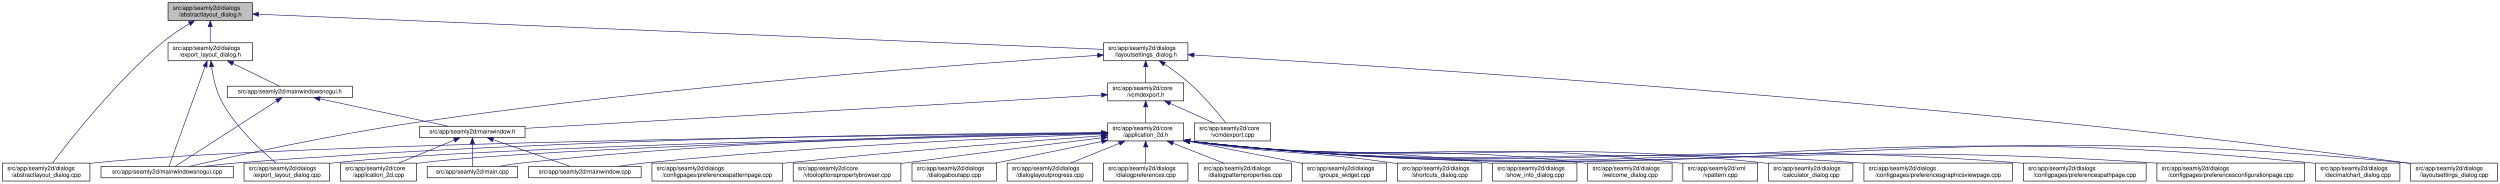
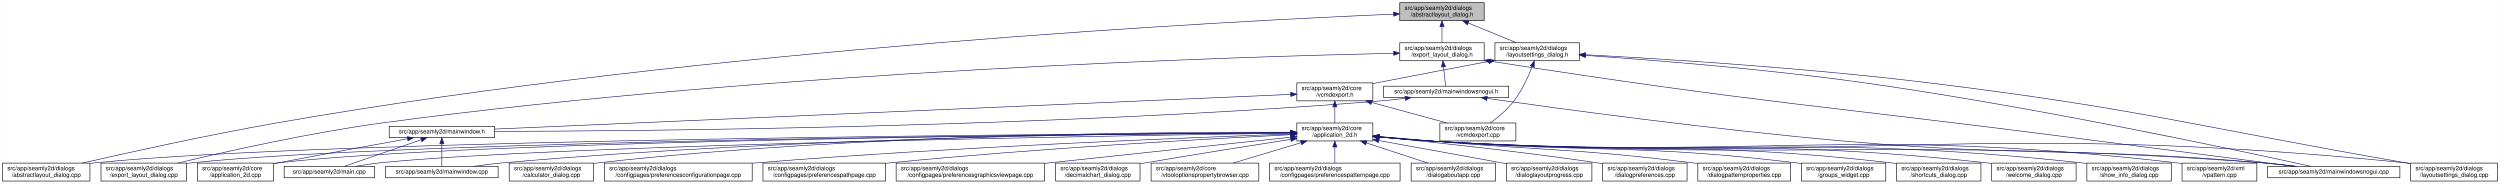
<svg xmlns="http://www.w3.org/2000/svg" xmlns:xlink="http://www.w3.org/1999/xlink" width="4177pt" height="307pt" viewBox="0.00 0.00 4176.50 307.00">
  <g id="graph0" class="graph" transform="scale(1 1) rotate(0) translate(4 303)">
    <polygon fill="white" stroke="transparent" points="-4,4 -4,-303 4172.5,-303 4172.5,4 -4,4" />
    <g id="node1" class="node">
      <g id="a_node1">
        <a xlink:title=" ">
-           <polygon fill="#bfbfbf" stroke="black" points="276.5,-268.5 276.5,-298.5 417.5,-298.5 417.5,-268.5 276.5,-268.5" />
-           <text text-anchor="start" x="284.5" y="-286.5" font-family="Helvetica,sans-Serif" font-size="10.00">src/app/seamly2d/dialogs</text>
-           <text text-anchor="middle" x="347" y="-275.5" font-family="Helvetica,sans-Serif" font-size="10.00">/abstractlayout_dialog.h</text>
+           <polygon fill="#bfbfbf" stroke="black" points="2334.5,-268.5 2334.5,-298.5 2475.5,-298.5 2475.5,-268.5 2334.5,-268.5" />
+           <text text-anchor="start" x="2342.5" y="-286.5" font-family="Helvetica,sans-Serif" font-size="10.00">src/app/seamly2d/dialogs</text>
+           <text text-anchor="middle" x="2405" y="-275.5" font-family="Helvetica,sans-Serif" font-size="10.00">/abstractlayout_dialog.h</text>
        </a>
      </g>
    </g>
    <g id="node2" class="node">
      <g id="a_node2">
        <a xlink:href="../../dd/db4/abstractlayout__dialog_8cpp.html" target="_top" xlink:title=" ">
          <polygon fill="white" stroke="black" points="0,-0.5 0,-30.5 146,-30.5 146,-0.5 0,-0.5" />
          <text text-anchor="start" x="8" y="-18.5" font-family="Helvetica,sans-Serif" font-size="10.00">src/app/seamly2d/dialogs</text>
          <text text-anchor="middle" x="73" y="-7.5" font-family="Helvetica,sans-Serif" font-size="10.00">/abstractlayout_dialog.cpp</text>
        </a>
      </g>
    </g>
    <g id="edge1" class="edge">
-       <path fill="none" stroke="midnightblue" d="M312.15,-263.36C297.57,-254.64 280.83,-243.66 267,-232 187.91,-165.32 110.79,-66.83 83.44,-30.56" />
-       <polygon fill="midnightblue" stroke="midnightblue" points="310.51,-266.45 320.91,-268.48 314.05,-260.41 310.51,-266.45" />
+       <path fill="none" stroke="midnightblue" d="M2324.25,-279.37C2056.8,-268.04 1176.28,-223.05 460,-98 343.66,-77.69 208.96,-47.88 133.08,-30.51" />
+       <polygon fill="midnightblue" stroke="midnightblue" points="2324.12,-282.87 2334.26,-279.79 2324.41,-275.87 2324.12,-282.87" />
    </g>
    <g id="node3" class="node">
      <g id="a_node3">
        <a xlink:href="../../d1/d8e/export__layout__dialog_8h.html" target="_top" xlink:title=" ">
-           <polygon fill="white" stroke="black" points="276.5,-201.5 276.5,-231.5 417.5,-231.5 417.5,-201.5 276.5,-201.5" />
-           <text text-anchor="start" x="284.5" y="-219.5" font-family="Helvetica,sans-Serif" font-size="10.00">src/app/seamly2d/dialogs</text>
-           <text text-anchor="middle" x="347" y="-208.5" font-family="Helvetica,sans-Serif" font-size="10.00">/export_layout_dialog.h</text>
+           <polygon fill="white" stroke="black" points="2334.5,-201.5 2334.5,-231.5 2475.5,-231.5 2475.5,-201.5 2334.5,-201.5" />
+           <text text-anchor="start" x="2342.5" y="-219.5" font-family="Helvetica,sans-Serif" font-size="10.00">src/app/seamly2d/dialogs</text>
+           <text text-anchor="middle" x="2405" y="-208.5" font-family="Helvetica,sans-Serif" font-size="10.00">/export_layout_dialog.h</text>
        </a>
      </g>
    </g>
    <g id="edge2" class="edge">
-       <path fill="none" stroke="midnightblue" d="M347,-258.11C347,-249.15 347,-239.32 347,-231.58" />
-       <polygon fill="midnightblue" stroke="midnightblue" points="343.5,-258.4 347,-268.4 350.5,-258.4 343.5,-258.4" />
+       <path fill="none" stroke="midnightblue" d="M2405,-258.11C2405,-249.15 2405,-239.32 2405,-231.58" />
+       <polygon fill="midnightblue" stroke="midnightblue" points="2401.5,-258.4 2405,-268.4 2408.5,-258.4 2401.5,-258.4" />
    </g>
    <g id="node11" class="node">
      <g id="a_node11">
        <a xlink:href="../../d3/dd8/layoutsettings__dialog_8h.html" target="_top" xlink:title=" ">
-           <polygon fill="white" stroke="black" points="1839.5,-201.5 1839.5,-231.5 1980.5,-231.5 1980.5,-201.5 1839.5,-201.5" />
-           <text text-anchor="start" x="1847.5" y="-219.5" font-family="Helvetica,sans-Serif" font-size="10.00">src/app/seamly2d/dialogs</text>
-           <text text-anchor="middle" x="1910" y="-208.5" font-family="Helvetica,sans-Serif" font-size="10.00">/layoutsettings_dialog.h</text>
+           <polygon fill="white" stroke="black" points="2493.5,-201.5 2493.5,-231.5 2634.5,-231.5 2634.5,-201.5 2493.5,-201.5" />
+           <text text-anchor="start" x="2501.5" y="-219.5" font-family="Helvetica,sans-Serif" font-size="10.00">src/app/seamly2d/dialogs</text>
+           <text text-anchor="middle" x="2564" y="-208.5" font-family="Helvetica,sans-Serif" font-size="10.00">/layoutsettings_dialog.h</text>
        </a>
      </g>
    </g>
    <g id="edge11" class="edge">
-       <path fill="none" stroke="midnightblue" d="M427.92,-279.13C700.47,-267.8 1582.32,-231.13 1839.18,-220.45" />
-       <polygon fill="midnightblue" stroke="midnightblue" points="427.55,-275.65 417.71,-279.56 427.84,-282.64 427.55,-275.65" />
+       <path fill="none" stroke="midnightblue" d="M2448.92,-264.54C2474.37,-254.14 2505.93,-241.24 2529.57,-231.58" />
+       <polygon fill="midnightblue" stroke="midnightblue" points="2447.43,-261.37 2439.5,-268.4 2450.08,-267.85 2447.43,-261.37" />
    </g>
    <g id="node4" class="node">
      <g id="a_node4">
        <a xlink:href="../../dd/d54/export__layout__dialog_8cpp.html" target="_top" xlink:title=" ">
-           <polygon fill="white" stroke="black" points="403.5,-0.5 403.5,-30.5 546.5,-30.5 546.5,-0.5 403.5,-0.5" />
-           <text text-anchor="start" x="411.5" y="-18.5" font-family="Helvetica,sans-Serif" font-size="10.00">src/app/seamly2d/dialogs</text>
-           <text text-anchor="middle" x="475" y="-7.5" font-family="Helvetica,sans-Serif" font-size="10.00">/export_layout_dialog.cpp</text>
+           <polygon fill="white" stroke="black" points="164.5,-0.5 164.5,-30.5 307.5,-30.5 307.5,-0.5 164.5,-0.5" />
+           <text text-anchor="start" x="172.5" y="-18.5" font-family="Helvetica,sans-Serif" font-size="10.00">src/app/seamly2d/dialogs</text>
+           <text text-anchor="middle" x="236" y="-7.5" font-family="Helvetica,sans-Serif" font-size="10.00">/export_layout_dialog.cpp</text>
        </a>
      </g>
    </g>
    <g id="edge3" class="edge">
-       <path fill="none" stroke="midnightblue" d="M349.32,-191.33C351.7,-174.47 356.49,-151.89 366,-134 389.11,-90.51 432.37,-50.99 456.87,-30.74" />
-       <polygon fill="midnightblue" stroke="midnightblue" points="345.82,-191.12 348.07,-201.47 352.76,-191.97 345.82,-191.12" />
+       <path fill="none" stroke="midnightblue" d="M2324.2,-213.98C2073.03,-208.45 1283.92,-184.84 637,-98 513.08,-81.37 370.01,-49.08 292.7,-30.53" />
+       <polygon fill="midnightblue" stroke="midnightblue" points="2324.26,-217.49 2334.34,-214.2 2324.42,-210.49 2324.26,-217.49" />
    </g>
    <g id="node5" class="node">
      <g id="a_node5">
+         <a xlink:href="../../d1/d82/mainwindowsnogui_8h.html" target="_top" xlink:title=" ">
+           <polygon fill="white" stroke="black" points="2307.5,-140 2307.5,-159 2516.5,-159 2516.5,-140 2307.5,-140" />
+           <text text-anchor="middle" x="2412" y="-147" font-family="Helvetica,sans-Serif" font-size="10.00">src/app/seamly2d/mainwindowsnogui.h</text>
+         </a>
+       </g>
+     </g>
+     <g id="edge4" class="edge">
+       <path fill="none" stroke="midnightblue" d="M2407.61,-191.25C2408.82,-180.02 2410.18,-167.38 2411.06,-159.19" />
+       <polygon fill="midnightblue" stroke="midnightblue" points="2404.11,-191.08 2406.52,-201.4 2411.07,-191.83 2404.11,-191.08" />
+     </g>
+     <g id="node10" class="node">
+       <g id="a_node10">
        <a xlink:href="../../d8/de8/mainwindowsnogui_8cpp.html" target="_top" xlink:title=" ">
-           <polygon fill="white" stroke="black" points="164.5,-6 164.5,-25 385.5,-25 385.5,-6 164.5,-6" />
-           <text text-anchor="middle" x="275" y="-13" font-family="Helvetica,sans-Serif" font-size="10.00">src/app/seamly2d/mainwindowsnogui.cpp</text>
-         </a>
-       </g>
-     </g>
-     <g id="edge4" class="edge">
-       <path fill="none" stroke="midnightblue" d="M338.33,-191.53C322.29,-147.21 288.7,-54.38 278.21,-25.36" />
-       <polygon fill="midnightblue" stroke="midnightblue" points="335.13,-192.98 341.82,-201.19 341.71,-190.59 335.13,-192.98" />
+           <polygon fill="white" stroke="black" points="3784.5,-6 3784.5,-25 4005.5,-25 4005.5,-6 3784.5,-6" />
+           <text text-anchor="middle" x="3895" y="-13" font-family="Helvetica,sans-Serif" font-size="10.00">src/app/seamly2d/mainwindowsnogui.cpp</text>
+         </a>
+       </g>
+     </g>
+     <g id="edge10" class="edge">
+       <path fill="none" stroke="midnightblue" d="M2485.67,-200.78C2937.81,-129.83 3054.49,-125.73 3505,-67 3618.74,-52.17 3751.15,-35.06 3828.75,-25.04" />
+       <polygon fill="midnightblue" stroke="midnightblue" points="2484.94,-197.35 2475.6,-202.36 2486.03,-204.26 2484.94,-197.35" />
    </g>
    <g id="node6" class="node">
      <g id="a_node6">
-         <a xlink:href="../../d1/d82/mainwindowsnogui_8h.html" target="_top" xlink:title=" ">
-           <polygon fill="white" stroke="black" points="375.5,-140 375.5,-159 584.5,-159 584.5,-140 375.5,-140" />
-           <text text-anchor="middle" x="480" y="-147" font-family="Helvetica,sans-Serif" font-size="10.00">src/app/seamly2d/mainwindowsnogui.h</text>
+         <a xlink:href="../../d9/d53/mainwindow_8h.html" target="_top" xlink:title=" ">
+           <polygon fill="white" stroke="black" points="646,-73 646,-92 822,-92 822,-73 646,-73" />
+           <text text-anchor="middle" x="734" y="-80" font-family="Helvetica,sans-Serif" font-size="10.00">src/app/seamly2d/mainwindow.h</text>
        </a>
      </g>
    </g>
    <g id="edge5" class="edge">
-       <path fill="none" stroke="midnightblue" d="M384.92,-196.97C410.47,-184.48 442.97,-168.6 462.59,-159.01" />
-       <polygon fill="midnightblue" stroke="midnightblue" points="383.31,-193.86 375.86,-201.4 386.38,-200.15 383.31,-193.86" />
-     </g>
-     <g id="edge10" class="edge">
-       <path fill="none" stroke="midnightblue" d="M458.02,-134.35C415.4,-106.9 322.68,-47.2 288.23,-25.02" />
-       <polygon fill="midnightblue" stroke="midnightblue" points="456.25,-137.37 466.55,-139.84 460.04,-131.48 456.25,-137.37" />
+       <path fill="none" stroke="midnightblue" d="M2343.35,-138.71C2328.43,-136.87 2312.7,-135.17 2298,-134 1737.42,-89.4 1060.82,-83.91 822.35,-83.44" />
+       <polygon fill="midnightblue" stroke="midnightblue" points="2343.17,-142.21 2353.53,-139.99 2344.05,-135.27 2343.17,-142.21" />
+     </g>
+     <g id="edge9" class="edge">
+       <path fill="none" stroke="midnightblue" d="M2480.59,-138.53C2601.44,-121.32 2860.31,-86.07 3080,-67 3388.14,-40.25 3466.84,-57.57 3775,-31 3793.29,-29.42 3813.1,-27.23 3831.25,-25.03" />
+       <polygon fill="midnightblue" stroke="midnightblue" points="2479.79,-135.11 2470.38,-139.99 2480.78,-142.04 2479.79,-135.11" />
    </g>
    <g id="node7" class="node">
      <g id="a_node7">
-         <a xlink:href="../../d9/d53/mainwindow_8h.html" target="_top" xlink:title=" ">
-           <polygon fill="white" stroke="black" points="697,-73 697,-92 873,-92 873,-73 697,-73" />
-           <text text-anchor="middle" x="785" y="-80" font-family="Helvetica,sans-Serif" font-size="10.00">src/app/seamly2d/mainwindow.h</text>
+         <a xlink:href="../../df/d3e/application__2d_8cpp.html" target="_top" xlink:title=" ">
+           <polygon fill="white" stroke="black" points="325.5,-0.5 325.5,-30.5 452.5,-30.5 452.5,-0.5 325.5,-0.5" />
+           <text text-anchor="start" x="333.5" y="-18.5" font-family="Helvetica,sans-Serif" font-size="10.00">src/app/seamly2d/core</text>
+           <text text-anchor="middle" x="389" y="-7.5" font-family="Helvetica,sans-Serif" font-size="10.00">/application_2d.cpp</text>
        </a>
      </g>
    </g>
    <g id="edge6" class="edge">
-       <path fill="none" stroke="midnightblue" d="M530.19,-137.8C590.21,-125.01 689.48,-103.86 744.72,-92.08" />
-       <polygon fill="midnightblue" stroke="midnightblue" points="529.24,-134.43 520.19,-139.94 530.7,-141.27 529.24,-134.43" />
+       <path fill="none" stroke="midnightblue" d="M676.66,-71.16C621.38,-61.14 535.4,-45.37 461,-31 458.25,-30.47 455.43,-29.92 452.59,-29.36" />
+       <polygon fill="midnightblue" stroke="midnightblue" points="676.15,-74.63 686.61,-72.97 677.4,-67.74 676.15,-74.63" />
    </g>
    <g id="node8" class="node">
      <g id="a_node8">
-         <a xlink:href="../../df/d3e/application__2d_8cpp.html" target="_top" xlink:title=" ">
-           <polygon fill="white" stroke="black" points="564.5,-0.5 564.5,-30.5 691.5,-30.5 691.5,-0.5 564.5,-0.5" />
-           <text text-anchor="start" x="572.5" y="-18.5" font-family="Helvetica,sans-Serif" font-size="10.00">src/app/seamly2d/core</text>
-           <text text-anchor="middle" x="628" y="-7.5" font-family="Helvetica,sans-Serif" font-size="10.00">/application_2d.cpp</text>
+         <a xlink:href="../../dc/d14/app_2seamly2d_2main_8cpp.html" target="_top" xlink:title=" ">
+           <polygon fill="white" stroke="black" points="470.5,-6 470.5,-25 621.5,-25 621.5,-6 470.5,-6" />
+           <text text-anchor="middle" x="546" y="-13" font-family="Helvetica,sans-Serif" font-size="10.00">src/app/seamly2d/main.cpp</text>
        </a>
      </g>
    </g>
    <g id="edge7" class="edge">
-       <path fill="none" stroke="midnightblue" d="M754.6,-68.91C728.01,-57.91 689.45,-41.94 661.88,-30.53" />
-       <polygon fill="midnightblue" stroke="midnightblue" points="753.57,-72.28 764.15,-72.87 756.25,-65.81 753.57,-72.28" />
+       <path fill="none" stroke="midnightblue" d="M699.11,-69.44C661.81,-56.54 603.63,-36.42 570.77,-25.06" />
+       <polygon fill="midnightblue" stroke="midnightblue" points="698.44,-72.91 709.04,-72.87 700.73,-66.29 698.44,-72.91" />
    </g>
    <g id="node9" class="node">
      <g id="a_node9">
-         <a xlink:href="../../dc/d14/app_2seamly2d_2main_8cpp.html" target="_top" xlink:title=" ">
-           <polygon fill="white" stroke="black" points="709.5,-6 709.5,-25 860.5,-25 860.5,-6 709.5,-6" />
-           <text text-anchor="middle" x="785" y="-13" font-family="Helvetica,sans-Serif" font-size="10.00">src/app/seamly2d/main.cpp</text>
+         <a xlink:href="../../d8/dd9/mainwindow_8cpp.html" target="_top" xlink:title=" ">
+           <polygon fill="white" stroke="black" points="640,-6 640,-25 828,-25 828,-6 640,-6" />
+           <text text-anchor="middle" x="734" y="-13" font-family="Helvetica,sans-Serif" font-size="10.00">src/app/seamly2d/mainwindow.cpp</text>
        </a>
      </g>
    </g>
    <g id="edge8" class="edge">
-       <path fill="none" stroke="midnightblue" d="M785,-62.54C785,-50.17 785,-34.62 785,-25.13" />
-       <polygon fill="midnightblue" stroke="midnightblue" points="781.5,-62.73 785,-72.73 788.5,-62.73 781.5,-62.73" />
-     </g>
-     <g id="node10" class="node">
-       <g id="a_node10">
-         <a xlink:href="../../d8/dd9/mainwindow_8cpp.html" target="_top" xlink:title=" ">
-           <polygon fill="white" stroke="black" points="879,-6 879,-25 1067,-25 1067,-6 879,-6" />
-           <text text-anchor="middle" x="973" y="-13" font-family="Helvetica,sans-Serif" font-size="10.00">src/app/seamly2d/mainwindow.cpp</text>
-         </a>
-       </g>
-     </g>
-     <g id="edge9" class="edge">
-       <path fill="none" stroke="midnightblue" d="M819.89,-69.44C857.19,-56.54 915.37,-36.42 948.23,-25.06" />
-       <polygon fill="midnightblue" stroke="midnightblue" points="818.27,-66.29 809.96,-72.87 820.56,-72.91 818.27,-66.29" />
+       <path fill="none" stroke="midnightblue" d="M734,-62.54C734,-50.17 734,-34.62 734,-25.13" />
+       <polygon fill="midnightblue" stroke="midnightblue" points="730.5,-62.73 734,-72.73 737.5,-62.73 730.5,-62.73" />
    </g>
    <g id="edge41" class="edge">
-       <path fill="none" stroke="midnightblue" d="M1829.23,-210.51C1632.99,-197.78 1115.82,-160.62 688,-98 548.07,-77.52 383.72,-41.44 311.81,-25.04" />
-       <polygon fill="midnightblue" stroke="midnightblue" points="1829.24,-214.02 1839.45,-211.17 1829.7,-207.03 1829.24,-214.02" />
+       <path fill="none" stroke="midnightblue" d="M2644.69,-210.39C2751.15,-203.1 2944.21,-188 3108,-165 3397.84,-124.29 3743.14,-50.13 3856.72,-25.05" />
+       <polygon fill="midnightblue" stroke="midnightblue" points="2644.41,-206.9 2634.67,-211.07 2644.88,-213.88 2644.41,-206.9" />
    </g>
    <g id="node12" class="node">
      <g id="a_node12">
        <a xlink:href="../../dd/d57/vcmdexport_8h.html" target="_top" xlink:title=" ">
-           <polygon fill="white" stroke="black" points="1846.5,-134.5 1846.5,-164.5 1973.5,-164.5 1973.5,-134.5 1846.5,-134.5" />
-           <text text-anchor="start" x="1854.5" y="-152.5" font-family="Helvetica,sans-Serif" font-size="10.00">src/app/seamly2d/core</text>
-           <text text-anchor="middle" x="1910" y="-141.5" font-family="Helvetica,sans-Serif" font-size="10.00">/vcmdexport.h</text>
+           <polygon fill="white" stroke="black" points="2162.5,-134.5 2162.5,-164.5 2289.5,-164.5 2289.5,-134.5 2162.5,-134.5" />
+           <text text-anchor="start" x="2170.5" y="-152.5" font-family="Helvetica,sans-Serif" font-size="10.00">src/app/seamly2d/core</text>
+           <text text-anchor="middle" x="2226" y="-141.5" font-family="Helvetica,sans-Serif" font-size="10.00">/vcmdexport.h</text>
        </a>
      </g>
    </g>
    <g id="edge12" class="edge">
-       <path fill="none" stroke="midnightblue" d="M1910,-191.11C1910,-182.15 1910,-172.32 1910,-164.58" />
-       <polygon fill="midnightblue" stroke="midnightblue" points="1906.5,-191.4 1910,-201.4 1913.5,-191.4 1906.5,-191.4" />
-     </g>
-     <g id="node26" class="node">
-       <g id="a_node26">
+       <path fill="none" stroke="midnightblue" d="M2483.42,-200.44C2430.65,-190.52 2360.19,-177.17 2298,-165 2295.25,-164.46 2292.44,-163.91 2289.6,-163.35" />
+       <polygon fill="midnightblue" stroke="midnightblue" points="2482.92,-203.91 2493.39,-202.32 2484.21,-197.03 2482.92,-203.91" />
+     </g>
+     <g id="node25" class="node">
+       <g id="a_node25">
        <a xlink:href="../../d0/dfa/layoutsettings__dialog_8cpp.html" target="_top" xlink:title=" ">
          <polygon fill="white" stroke="black" points="4023.5,-0.5 4023.5,-30.5 4168.5,-30.5 4168.5,-0.5 4023.5,-0.5" />
          <text text-anchor="start" x="4031.5" y="-18.5" font-family="Helvetica,sans-Serif" font-size="10.00">src/app/seamly2d/dialogs</text>
          <text text-anchor="middle" x="4096" y="-7.5" font-family="Helvetica,sans-Serif" font-size="10.00">/layoutsettings_dialog.cpp</text>
        </a>
      </g>
    </g>
    <g id="edge40" class="edge">
-       <path fill="none" stroke="midnightblue" d="M1990.76,-211.04C2271.35,-194.98 3229.68,-135.49 4015,-31 4017.69,-30.64 4020.43,-30.26 4023.19,-29.85" />
-       <polygon fill="midnightblue" stroke="midnightblue" points="1990.45,-207.55 1980.66,-211.61 1990.85,-214.54 1990.45,-207.55" />
+       <path fill="none" stroke="midnightblue" d="M2644.63,-211.55C2767.87,-204.98 3010.34,-190.03 3215,-165 3572.84,-121.24 3659.78,-92.54 4015,-31 4017.67,-30.54 4020.4,-30.06 4023.15,-29.58" />
+       <polygon fill="midnightblue" stroke="midnightblue" points="2644.33,-208.06 2634.53,-212.08 2644.7,-215.05 2644.33,-208.06" />
    </g>
    <g id="node31" class="node">
      <g id="a_node31">
        <a xlink:href="../../df/d9b/vcmdexport_8cpp.html" target="_top" xlink:title=" ">
-           <polygon fill="white" stroke="black" points="1991.5,-67.5 1991.5,-97.5 2118.5,-97.5 2118.5,-67.5 1991.5,-67.5" />
-           <text text-anchor="start" x="1999.5" y="-85.5" font-family="Helvetica,sans-Serif" font-size="10.00">src/app/seamly2d/core</text>
-           <text text-anchor="middle" x="2055" y="-74.5" font-family="Helvetica,sans-Serif" font-size="10.00">/vcmdexport.cpp</text>
+           <polygon fill="white" stroke="black" points="2401.5,-67.5 2401.5,-97.5 2528.5,-97.5 2528.5,-67.5 2401.5,-67.5" />
+           <text text-anchor="start" x="2409.5" y="-85.5" font-family="Helvetica,sans-Serif" font-size="10.00">src/app/seamly2d/core</text>
+           <text text-anchor="middle" x="2465" y="-74.5" font-family="Helvetica,sans-Serif" font-size="10.00">/vcmdexport.cpp</text>
        </a>
      </g>
    </g>
    <g id="edge39" class="edge">
-       <path fill="none" stroke="midnightblue" d="M1941.4,-195.76C1954.47,-186.98 1969.48,-176.12 1982,-165 2006.15,-143.56 2030.42,-114.66 2044,-97.65" />
-       <polygon fill="midnightblue" stroke="midnightblue" points="1939.14,-193.06 1932.72,-201.49 1942.99,-198.91 1939.14,-193.06" />
+       <path fill="none" stroke="midnightblue" d="M2555.63,-191.45C2548.96,-174.37 2538.52,-151.46 2525,-134 2514,-119.79 2498.39,-106.81 2485.85,-97.56" />
+       <polygon fill="midnightblue" stroke="midnightblue" points="2552.5,-193.08 2559.28,-201.23 2559.06,-190.63 2552.5,-193.08" />
    </g>
    <g id="edge38" class="edge">
-       <path fill="none" stroke="midnightblue" d="M1836.21,-144.24C1636.88,-132.72 1088.14,-101.01 873.09,-88.59" />
-       <polygon fill="midnightblue" stroke="midnightblue" points="1836.11,-147.74 1846.29,-144.82 1836.51,-140.75 1836.11,-147.74" />
+       <path fill="none" stroke="midnightblue" d="M2152.33,-145.29C1903.11,-134.43 1092.15,-99.1 822.27,-87.35" />
+       <polygon fill="midnightblue" stroke="midnightblue" points="2152.23,-148.79 2162.37,-145.73 2152.53,-141.8 2152.23,-148.79" />
    </g>
    <g id="node13" class="node">
      <g id="a_node13">
        <a xlink:href="../../d7/d61/application__2d_8h.html" target="_top" xlink:title=" ">
-           <polygon fill="white" stroke="black" points="1846.5,-67.5 1846.5,-97.5 1973.5,-97.5 1973.5,-67.5 1846.5,-67.5" />
-           <text text-anchor="start" x="1854.5" y="-85.5" font-family="Helvetica,sans-Serif" font-size="10.00">src/app/seamly2d/core</text>
-           <text text-anchor="middle" x="1910" y="-74.5" font-family="Helvetica,sans-Serif" font-size="10.00">/application_2d.h</text>
+           <polygon fill="white" stroke="black" points="2162.5,-67.5 2162.5,-97.5 2289.5,-97.5 2289.5,-67.5 2162.5,-67.5" />
+           <text text-anchor="start" x="2170.5" y="-85.5" font-family="Helvetica,sans-Serif" font-size="10.00">src/app/seamly2d/core</text>
+           <text text-anchor="middle" x="2226" y="-74.5" font-family="Helvetica,sans-Serif" font-size="10.00">/application_2d.h</text>
        </a>
      </g>
    </g>
    <g id="edge13" class="edge">
-       <path fill="none" stroke="midnightblue" d="M1910,-124.11C1910,-115.15 1910,-105.32 1910,-97.58" />
-       <polygon fill="midnightblue" stroke="midnightblue" points="1906.5,-124.4 1910,-134.4 1913.5,-124.4 1906.5,-124.4" />
+       <path fill="none" stroke="midnightblue" d="M2226,-124.11C2226,-115.15 2226,-105.32 2226,-97.58" />
+       <polygon fill="midnightblue" stroke="midnightblue" points="2222.5,-124.4 2226,-134.4 2229.5,-124.4 2222.5,-124.4" />
    </g>
    <g id="edge37" class="edge">
-       <path fill="none" stroke="midnightblue" d="M1950.67,-130.27C1973.76,-119.92 2002.24,-107.15 2023.6,-97.58" />
-       <polygon fill="midnightblue" stroke="midnightblue" points="1949.16,-127.11 1941.46,-134.4 1952.02,-133.5 1949.16,-127.11" />
+       <path fill="none" stroke="midnightblue" d="M2287.22,-131.85C2326.19,-121.25 2376.1,-107.68 2413.12,-97.61" />
+       <polygon fill="midnightblue" stroke="midnightblue" points="2286.3,-128.47 2277.57,-134.48 2288.13,-135.23 2286.3,-128.47" />
+     </g>
+     <g id="edge15" class="edge">
+       <path fill="none" stroke="midnightblue" d="M2152.13,-81.19C1830.95,-79.62 554.27,-70.94 155,-31 152.12,-30.71 149.19,-30.38 146.24,-30.01" />
+       <polygon fill="midnightblue" stroke="midnightblue" points="2152.23,-84.69 2162.25,-81.24 2152.27,-77.69 2152.23,-84.69" />
+     </g>
+     <g id="edge27" class="edge">
+       <path fill="none" stroke="midnightblue" d="M2152.15,-81.06C1846.81,-79 681.81,-68.76 316,-31 313.33,-30.72 310.62,-30.41 307.88,-30.06" />
+       <polygon fill="midnightblue" stroke="midnightblue" points="2152.2,-84.56 2162.22,-81.12 2152.25,-77.56 2152.2,-84.56" />
    </g>
    <g id="edge14" class="edge">
-       <path fill="none" stroke="midnightblue" d="M1836.04,-80.81C1546.41,-77.91 488.79,-65.13 155,-31 152.12,-30.71 149.2,-30.37 146.24,-30" />
-       <polygon fill="midnightblue" stroke="midnightblue" points="1836.39,-84.32 1846.43,-80.92 1836.46,-77.32 1836.39,-84.32" />
-     </g>
-     <g id="edge27" class="edge">
-       <path fill="none" stroke="midnightblue" d="M1835.93,-80.13C1590.68,-75.37 806.48,-58.34 555,-31 552.33,-30.71 549.62,-30.38 546.89,-30.03" />
-       <polygon fill="midnightblue" stroke="midnightblue" points="1836.09,-83.63 1846.16,-80.33 1836.23,-76.63 1836.09,-83.63" />
+       <path fill="none" stroke="midnightblue" d="M2152.03,-81.06C1861.27,-79.08 796.43,-69.29 461,-31 458.21,-30.68 455.37,-30.31 452.51,-29.9" />
+       <polygon fill="midnightblue" stroke="midnightblue" points="2152.02,-84.56 2162.04,-81.13 2152.07,-77.56 2152.02,-84.56" />
+     </g>
+     <g id="edge32" class="edge">
+       <path fill="none" stroke="midnightblue" d="M2152.06,-80.51C1879.59,-76.64 931.9,-61.28 631,-31 617.3,-29.62 602.46,-27.36 589.09,-25.03" />
+       <polygon fill="midnightblue" stroke="midnightblue" points="2152.18,-84.01 2162.23,-80.65 2152.28,-77.01 2152.18,-84.01" />
+     </g>
+     <g id="edge36" class="edge">
+       <path fill="none" stroke="midnightblue" d="M2151.99,-81.5C1944.24,-80.92 1338.12,-75.26 837,-31 820.63,-29.55 802.88,-27.3 786.81,-25" />
+       <polygon fill="midnightblue" stroke="midnightblue" points="2152.16,-85 2162.17,-81.53 2152.18,-78 2152.16,-85" />
    </g>
    <g id="edge34" class="edge">
-       <path fill="none" stroke="midnightblue" d="M1836.22,-81.34C1616.45,-80.37 947.09,-73.83 394,-31 375.22,-29.55 354.85,-27.31 336.35,-25.02" />
-       <polygon fill="midnightblue" stroke="midnightblue" points="1836.33,-84.84 1846.34,-81.38 1836.36,-77.84 1836.33,-84.84" />
-     </g>
-     <g id="edge16" class="edge">
-       <path fill="none" stroke="midnightblue" d="M1836.22,-79.94C1608.99,-74.9 921.76,-57.79 700,-31 697.22,-30.66 694.38,-30.28 691.52,-29.85" />
-       <polygon fill="midnightblue" stroke="midnightblue" points="1836.3,-83.44 1846.37,-80.16 1836.45,-76.44 1836.3,-83.44" />
-     </g>
-     <g id="edge33" class="edge">
-       <path fill="none" stroke="midnightblue" d="M1836.37,-80.97C1665.88,-79.07 1231.01,-70.41 870,-31 856.61,-29.54 842.12,-27.31 828.97,-25.04" />
-       <polygon fill="midnightblue" stroke="midnightblue" points="1836.44,-84.47 1846.48,-81.07 1836.52,-77.47 1836.44,-84.47" />
-     </g>
-     <g id="edge36" class="edge">
-       <path fill="none" stroke="midnightblue" d="M1836.14,-79C1690.47,-73.63 1355.96,-59.14 1076,-31 1060.28,-29.42 1043.27,-27.23 1027.69,-25.02" />
-       <polygon fill="midnightblue" stroke="midnightblue" points="1836.18,-82.5 1846.3,-79.37 1836.44,-75.51 1836.18,-82.5" />
+       <path fill="none" stroke="midnightblue" d="M2299.76,-74.08C2328.51,-71.45 2361.77,-68.71 2392,-67 3005.89,-32.23 3161.77,-75.93 3775,-31 3794.15,-29.6 3814.94,-27.34 3833.75,-25.03" />
+       <polygon fill="midnightblue" stroke="midnightblue" points="2299.42,-70.6 2289.78,-75.01 2300.07,-77.57 2299.42,-70.6" />
    </g>
    <g id="node14" class="node">
      <g id="a_node14">
        <a xlink:href="../../d7/dfa/calculator__dialog_8cpp.html" target="_top" xlink:title=" ">
-           <polygon fill="white" stroke="black" points="2950.5,-0.5 2950.5,-30.5 3091.5,-30.5 3091.5,-0.5 2950.5,-0.5" />
-           <text text-anchor="start" x="2958.5" y="-18.5" font-family="Helvetica,sans-Serif" font-size="10.00">src/app/seamly2d/dialogs</text>
-           <text text-anchor="middle" x="3021" y="-7.5" font-family="Helvetica,sans-Serif" font-size="10.00">/calculator_dialog.cpp</text>
-         </a>
-       </g>
-     </g>
-     <g id="edge15" class="edge">
-       <path fill="none" stroke="midnightblue" d="M1983.58,-66.95C2407.31,-17.67 2520.29,-76.79 2941,-31 2944.09,-30.66 2947.23,-30.28 2950.41,-29.85" />
-       <polygon fill="midnightblue" stroke="midnightblue" points="1983.04,-63.49 1973.51,-68.13 1983.85,-70.44 1983.04,-63.49" />
+           <polygon fill="white" stroke="black" points="846.5,-0.5 846.5,-30.5 987.5,-30.5 987.5,-0.5 846.5,-0.5" />
+           <text text-anchor="start" x="854.5" y="-18.5" font-family="Helvetica,sans-Serif" font-size="10.00">src/app/seamly2d/dialogs</text>
+           <text text-anchor="middle" x="917" y="-7.5" font-family="Helvetica,sans-Serif" font-size="10.00">/calculator_dialog.cpp</text>
+         </a>
+       </g>
+     </g>
+     <g id="edge16" class="edge">
+       <path fill="none" stroke="midnightblue" d="M2152.16,-82.07C1960.64,-82.78 1432.42,-79.77 996,-31 993.23,-30.69 990.41,-30.34 987.56,-29.96" />
+       <polygon fill="midnightblue" stroke="midnightblue" points="2152.4,-85.57 2162.39,-82.03 2152.37,-78.57 2152.4,-85.57" />
    </g>
    <g id="node15" class="node">
      <g id="a_node15">
-         <a xlink:href="../../d9/d70/preferencesgraphicsviewpage_8cpp.html" target="_top" xlink:title=" ">
-           <polygon fill="white" stroke="black" points="3110,-0.5 3110,-30.5 3358,-30.5 3358,-0.5 3110,-0.5" />
-           <text text-anchor="start" x="3118" y="-18.5" font-family="Helvetica,sans-Serif" font-size="10.00">src/app/seamly2d/dialogs</text>
-           <text text-anchor="middle" x="3234" y="-7.5" font-family="Helvetica,sans-Serif" font-size="10.00">/configpages/preferencesgraphicsviewpage.cpp</text>
+         <a xlink:href="../../d2/d2d/preferencesconfigurationpage_8cpp.html" target="_top" xlink:title=" ">
+           <polygon fill="white" stroke="black" points="1005.5,-0.5 1005.5,-30.5 1252.5,-30.5 1252.5,-0.5 1005.5,-0.5" />
+           <text text-anchor="start" x="1013.5" y="-18.5" font-family="Helvetica,sans-Serif" font-size="10.00">src/app/seamly2d/dialogs</text>
+           <text text-anchor="middle" x="1129" y="-7.5" font-family="Helvetica,sans-Serif" font-size="10.00">/configpages/preferencesconfigurationpage.cpp</text>
        </a>
      </g>
    </g>
    <g id="edge17" class="edge">
-       <path fill="none" stroke="midnightblue" d="M1983.77,-66.93C2478.05,-10.45 2608.03,-65.75 3101,-31 3103.9,-30.8 3106.83,-30.58 3109.78,-30.35" />
-       <polygon fill="midnightblue" stroke="midnightblue" points="1983.05,-63.49 1973.51,-68.11 1983.85,-70.44 1983.05,-63.49" />
+       <path fill="none" stroke="midnightblue" d="M2152.09,-79.07C1990.36,-73.45 1592.95,-57.9 1261,-31 1258.24,-30.78 1255.45,-30.54 1252.64,-30.3" />
+       <polygon fill="midnightblue" stroke="midnightblue" points="2152.29,-82.58 2162.4,-79.43 2152.53,-75.59 2152.29,-82.58" />
    </g>
    <g id="node16" class="node">
      <g id="a_node16">
        <a xlink:href="../../dc/d20/preferencespathpage_8cpp.html" target="_top" xlink:title=" ">
-           <polygon fill="white" stroke="black" points="3376.5,-0.5 3376.5,-30.5 3581.5,-30.5 3581.5,-0.5 3376.5,-0.5" />
-           <text text-anchor="start" x="3384.5" y="-18.5" font-family="Helvetica,sans-Serif" font-size="10.00">src/app/seamly2d/dialogs</text>
-           <text text-anchor="middle" x="3479" y="-7.5" font-family="Helvetica,sans-Serif" font-size="10.00">/configpages/preferencespathpage.cpp</text>
+           <polygon fill="white" stroke="black" points="1270.5,-0.5 1270.5,-30.5 1475.5,-30.5 1475.5,-0.5 1270.5,-0.5" />
+           <text text-anchor="start" x="1278.5" y="-18.5" font-family="Helvetica,sans-Serif" font-size="10.00">src/app/seamly2d/dialogs</text>
+           <text text-anchor="middle" x="1373" y="-7.5" font-family="Helvetica,sans-Serif" font-size="10.00">/configpages/preferencespathpage.cpp</text>
        </a>
      </g>
    </g>
    <g id="edge18" class="edge">
-       <path fill="none" stroke="midnightblue" d="M1983.47,-66.97C2595.6,1.18 2756.38,-78.34 3367,-31 3370.03,-30.77 3373.1,-30.51 3376.2,-30.23" />
-       <polygon fill="midnightblue" stroke="midnightblue" points="1983.06,-63.5 1973.51,-68.09 1983.84,-70.45 1983.06,-63.5" />
+       <path fill="none" stroke="midnightblue" d="M2152.26,-78C2018.75,-71.32 1728.19,-55.24 1484,-31 1481.29,-30.73 1478.55,-30.45 1475.78,-30.15" />
+       <polygon fill="midnightblue" stroke="midnightblue" points="2152.2,-81.5 2162.37,-78.5 2152.55,-74.51 2152.2,-81.5" />
    </g>
    <g id="node17" class="node">
      <g id="a_node17">
-         <a xlink:href="../../d2/d2d/preferencesconfigurationpage_8cpp.html" target="_top" xlink:title=" ">
-           <polygon fill="white" stroke="black" points="3599.5,-0.5 3599.5,-30.5 3846.5,-30.5 3846.5,-0.5 3599.5,-0.5" />
-           <text text-anchor="start" x="3607.5" y="-18.5" font-family="Helvetica,sans-Serif" font-size="10.00">src/app/seamly2d/dialogs</text>
-           <text text-anchor="middle" x="3723" y="-7.5" font-family="Helvetica,sans-Serif" font-size="10.00">/configpages/preferencesconfigurationpage.cpp</text>
+         <a xlink:href="../../d9/d70/preferencesgraphicsviewpage_8cpp.html" target="_top" xlink:title=" ">
+           <polygon fill="white" stroke="black" points="1493,-0.5 1493,-30.5 1741,-30.5 1741,-0.5 1493,-0.5" />
+           <text text-anchor="start" x="1501" y="-18.5" font-family="Helvetica,sans-Serif" font-size="10.00">src/app/seamly2d/dialogs</text>
+           <text text-anchor="middle" x="1617" y="-7.5" font-family="Helvetica,sans-Serif" font-size="10.00">/configpages/preferencesgraphicsviewpage.cpp</text>
        </a>
      </g>
    </g>
    <g id="edge19" class="edge">
-       <path fill="none" stroke="midnightblue" d="M1983.48,-66.98C2694.65,11.08 2880.57,-77.88 3591,-31 3593.76,-30.82 3596.55,-30.62 3599.37,-30.41" />
-       <polygon fill="midnightblue" stroke="midnightblue" points="1983.06,-63.5 1973.51,-68.08 1983.83,-70.46 1983.06,-63.5" />
+       <path fill="none" stroke="midnightblue" d="M2152.26,-73.74C2058.7,-63.89 1892.36,-46.31 1750,-31 1747.11,-30.69 1744.19,-30.37 1741.24,-30.06" />
+       <polygon fill="midnightblue" stroke="midnightblue" points="2152.16,-77.25 2162.47,-74.82 2152.9,-70.29 2152.16,-77.25" />
    </g>
    <g id="node18" class="node">
      <g id="a_node18">
        <a xlink:href="../../dd/dc2/decimalchart__dialog_8cpp.html" target="_top" xlink:title=" ">
-           <polygon fill="white" stroke="black" points="3864.5,-0.5 3864.5,-30.5 4005.5,-30.5 4005.5,-0.5 3864.5,-0.5" />
-           <text text-anchor="start" x="3872.5" y="-18.5" font-family="Helvetica,sans-Serif" font-size="10.00">src/app/seamly2d/dialogs</text>
-           <text text-anchor="middle" x="3935" y="-7.5" font-family="Helvetica,sans-Serif" font-size="10.00">/decimalchart_dialog.cpp</text>
+           <polygon fill="white" stroke="black" points="1759.5,-0.5 1759.5,-30.5 1900.5,-30.5 1900.5,-0.5 1759.5,-0.5" />
+           <text text-anchor="start" x="1767.5" y="-18.5" font-family="Helvetica,sans-Serif" font-size="10.00">src/app/seamly2d/dialogs</text>
+           <text text-anchor="middle" x="1830" y="-7.5" font-family="Helvetica,sans-Serif" font-size="10.00">/decimalchart_dialog.cpp</text>
        </a>
      </g>
    </g>
    <g id="edge20" class="edge">
-       <path fill="none" stroke="midnightblue" d="M1983.59,-66.97C2811.86,22.49 3030.49,-114.13 3856,-31 3858.77,-30.72 3861.6,-30.4 3864.45,-30.04" />
-       <polygon fill="midnightblue" stroke="midnightblue" points="1983.07,-63.51 1973.51,-68.07 1983.83,-70.47 1983.07,-63.51" />
+       <path fill="none" stroke="midnightblue" d="M2152.37,-70.18C2088.28,-60.22 1992.92,-45.14 1910,-31 1906.94,-30.48 1903.81,-29.94 1900.66,-29.39" />
+       <polygon fill="midnightblue" stroke="midnightblue" points="2151.97,-73.66 2162.38,-71.73 2153.04,-66.74 2151.97,-73.66" />
    </g>
    <g id="node19" class="node">
      <g id="a_node19">
-         <a xlink:href="../../dc/d63/preferencespatternpage_8cpp.html" target="_top" xlink:title=" ">
-           <polygon fill="white" stroke="black" points="1085,-0.5 1085,-30.5 1303,-30.5 1303,-0.5 1085,-0.5" />
-           <text text-anchor="start" x="1093" y="-18.5" font-family="Helvetica,sans-Serif" font-size="10.00">src/app/seamly2d/dialogs</text>
-           <text text-anchor="middle" x="1194" y="-7.5" font-family="Helvetica,sans-Serif" font-size="10.00">/configpages/preferencespatternpage.cpp</text>
+         <a xlink:href="../../d2/d00/vtooloptionspropertybrowser_8cpp.html" target="_top" xlink:title=" ">
+           <polygon fill="white" stroke="black" points="1919,-0.5 1919,-30.5 2099,-30.5 2099,-0.5 1919,-0.5" />
+           <text text-anchor="start" x="1927" y="-18.5" font-family="Helvetica,sans-Serif" font-size="10.00">src/app/seamly2d/core</text>
+           <text text-anchor="middle" x="2009" y="-7.5" font-family="Helvetica,sans-Serif" font-size="10.00">/vtooloptionspropertybrowser.cpp</text>
        </a>
      </g>
    </g>
    <g id="edge21" class="edge">
-       <path fill="none" stroke="midnightblue" d="M1835.94,-76.16C1722.86,-67.79 1500.43,-50.53 1312,-31 1309.13,-30.7 1306.21,-30.39 1303.27,-30.08" />
-       <polygon fill="midnightblue" stroke="midnightblue" points="1835.97,-79.67 1846.2,-76.91 1836.49,-72.69 1835.97,-79.67" />
+       <path fill="none" stroke="midnightblue" d="M2169.51,-64.58C2134.27,-54.02 2089.43,-40.59 2056.11,-30.61" />
+       <polygon fill="midnightblue" stroke="midnightblue" points="2168.6,-67.96 2179.18,-67.48 2170.61,-61.25 2168.6,-67.96" />
    </g>
    <g id="node20" class="node">
      <g id="a_node20">
-         <a xlink:href="../../d2/d00/vtooloptionspropertybrowser_8cpp.html" target="_top" xlink:title=" ">
-           <polygon fill="white" stroke="black" points="1321,-0.5 1321,-30.5 1501,-30.5 1501,-0.5 1321,-0.5" />
-           <text text-anchor="start" x="1329" y="-18.5" font-family="Helvetica,sans-Serif" font-size="10.00">src/app/seamly2d/core</text>
-           <text text-anchor="middle" x="1411" y="-7.5" font-family="Helvetica,sans-Serif" font-size="10.00">/vtooloptionspropertybrowser.cpp</text>
+         <a xlink:href="../../dc/d63/preferencespatternpage_8cpp.html" target="_top" xlink:title=" ">
+           <polygon fill="white" stroke="black" points="2117,-0.5 2117,-30.5 2335,-30.5 2335,-0.5 2117,-0.5" />
+           <text text-anchor="start" x="2125" y="-18.5" font-family="Helvetica,sans-Serif" font-size="10.00">src/app/seamly2d/dialogs</text>
+           <text text-anchor="middle" x="2226" y="-7.5" font-family="Helvetica,sans-Serif" font-size="10.00">/configpages/preferencespatternpage.cpp</text>
        </a>
      </g>
    </g>
    <g id="edge22" class="edge">
-       <path fill="none" stroke="midnightblue" d="M1836.2,-72.63C1755.89,-62.87 1623.73,-46.51 1510,-31 1507.07,-30.6 1504.1,-30.19 1501.1,-29.77" />
-       <polygon fill="midnightblue" stroke="midnightblue" points="1835.86,-76.11 1846.21,-73.84 1836.71,-69.16 1835.86,-76.11" />
+       <path fill="none" stroke="midnightblue" d="M2226,-57.11C2226,-48.15 2226,-38.32 2226,-30.58" />
+       <polygon fill="midnightblue" stroke="midnightblue" points="2222.5,-57.4 2226,-67.4 2229.5,-57.4 2222.5,-57.4" />
    </g>
    <g id="node21" class="node">
      <g id="a_node21">
        <a xlink:href="../../dd/d64/dialogaboutapp_8cpp.html" target="_top" xlink:title=" ">
-           <polygon fill="white" stroke="black" points="1519.5,-0.5 1519.5,-30.5 1660.5,-30.5 1660.5,-0.5 1519.5,-0.5" />
-           <text text-anchor="start" x="1527.5" y="-18.5" font-family="Helvetica,sans-Serif" font-size="10.00">src/app/seamly2d/dialogs</text>
-           <text text-anchor="middle" x="1590" y="-7.5" font-family="Helvetica,sans-Serif" font-size="10.00">/dialogaboutapp.cpp</text>
+           <polygon fill="white" stroke="black" points="2353.5,-0.5 2353.5,-30.5 2494.5,-30.5 2494.5,-0.5 2353.5,-0.5" />
+           <text text-anchor="start" x="2361.5" y="-18.5" font-family="Helvetica,sans-Serif" font-size="10.00">src/app/seamly2d/dialogs</text>
+           <text text-anchor="middle" x="2424" y="-7.5" font-family="Helvetica,sans-Serif" font-size="10.00">/dialogaboutapp.cpp</text>
        </a>
      </g>
    </g>
    <g id="edge23" class="edge">
-       <path fill="none" stroke="midnightblue" d="M1836.31,-66.53C1782.94,-55.69 1711.29,-41.14 1659.03,-30.52" />
-       <polygon fill="midnightblue" stroke="midnightblue" points="1835.9,-70.02 1846.4,-68.58 1837.29,-63.16 1835.9,-70.02" />
+       <path fill="none" stroke="midnightblue" d="M2278.61,-64.23C2310.64,-53.71 2351.04,-40.45 2381.12,-30.58" />
+       <polygon fill="midnightblue" stroke="midnightblue" points="2277.37,-60.95 2268.96,-67.4 2279.56,-67.6 2277.37,-60.95" />
    </g>
    <g id="node22" class="node">
      <g id="a_node22">
        <a xlink:href="../../d6/d89/dialoglayoutprogress_8cpp.html" target="_top" xlink:title=" ">
-           <polygon fill="white" stroke="black" points="1678.5,-0.5 1678.5,-30.5 1821.5,-30.5 1821.5,-0.5 1678.5,-0.5" />
-           <text text-anchor="start" x="1686.5" y="-18.5" font-family="Helvetica,sans-Serif" font-size="10.00">src/app/seamly2d/dialogs</text>
-           <text text-anchor="middle" x="1750" y="-7.5" font-family="Helvetica,sans-Serif" font-size="10.00">/dialoglayoutprogress.cpp</text>
+           <polygon fill="white" stroke="black" points="2512.5,-0.5 2512.5,-30.5 2655.5,-30.5 2655.5,-0.5 2512.5,-0.5" />
+           <text text-anchor="start" x="2520.5" y="-18.5" font-family="Helvetica,sans-Serif" font-size="10.00">src/app/seamly2d/dialogs</text>
+           <text text-anchor="middle" x="2584" y="-7.5" font-family="Helvetica,sans-Serif" font-size="10.00">/dialoglayoutprogress.cpp</text>
        </a>
      </g>
    </g>
    <g id="edge24" class="edge">
-       <path fill="none" stroke="midnightblue" d="M1865.8,-63.54C1840.2,-53.14 1808.43,-40.24 1784.65,-30.58" />
-       <polygon fill="midnightblue" stroke="midnightblue" points="1864.7,-66.87 1875.28,-67.4 1867.34,-60.39 1864.7,-66.87" />
+       <path fill="none" stroke="midnightblue" d="M2299.74,-68.11C2362.04,-56.8 2450.71,-40.7 2512.4,-29.5" />
+       <polygon fill="midnightblue" stroke="midnightblue" points="2298.8,-64.72 2289.59,-69.95 2300.06,-71.61 2298.8,-64.72" />
    </g>
    <g id="node23" class="node">
      <g id="a_node23">
        <a xlink:href="../../d5/dc5/dialogpreferences_8cpp.html" target="_top" xlink:title=" ">
-           <polygon fill="white" stroke="black" points="1839.5,-0.5 1839.5,-30.5 1980.5,-30.5 1980.5,-0.5 1839.5,-0.5" />
-           <text text-anchor="start" x="1847.5" y="-18.5" font-family="Helvetica,sans-Serif" font-size="10.00">src/app/seamly2d/dialogs</text>
-           <text text-anchor="middle" x="1910" y="-7.5" font-family="Helvetica,sans-Serif" font-size="10.00">/dialogpreferences.cpp</text>
+           <polygon fill="white" stroke="black" points="2673.5,-0.5 2673.5,-30.5 2814.5,-30.5 2814.5,-0.5 2673.5,-0.5" />
+           <text text-anchor="start" x="2681.5" y="-18.5" font-family="Helvetica,sans-Serif" font-size="10.00">src/app/seamly2d/dialogs</text>
+           <text text-anchor="middle" x="2744" y="-7.5" font-family="Helvetica,sans-Serif" font-size="10.00">/dialogpreferences.cpp</text>
        </a>
      </g>
    </g>
    <g id="edge25" class="edge">
-       <path fill="none" stroke="midnightblue" d="M1910,-57.11C1910,-48.15 1910,-38.32 1910,-30.58" />
-       <polygon fill="midnightblue" stroke="midnightblue" points="1906.5,-57.4 1910,-67.4 1913.5,-57.4 1906.5,-57.4" />
+       <path fill="none" stroke="midnightblue" d="M2299.7,-74.47C2386.89,-65.81 2536.36,-49.91 2664,-31 2667.07,-30.55 2670.21,-30.06 2673.37,-29.56" />
+       <polygon fill="midnightblue" stroke="midnightblue" points="2299.24,-71 2289.64,-75.46 2299.93,-77.96 2299.24,-71" />
    </g>
    <g id="node24" class="node">
      <g id="a_node24">
        <a xlink:href="../../d5/d18/dialogpatternproperties_8cpp.html" target="_top" xlink:title=" ">
-           <polygon fill="white" stroke="black" points="1998.5,-0.5 1998.5,-30.5 2153.5,-30.5 2153.5,-0.5 1998.5,-0.5" />
-           <text text-anchor="start" x="2006.5" y="-18.5" font-family="Helvetica,sans-Serif" font-size="10.00">src/app/seamly2d/dialogs</text>
-           <text text-anchor="middle" x="2076" y="-7.5" font-family="Helvetica,sans-Serif" font-size="10.00">/dialogpatternproperties.cpp</text>
+           <polygon fill="white" stroke="black" points="2832.5,-0.5 2832.5,-30.5 2987.5,-30.5 2987.5,-0.5 2832.5,-0.5" />
+           <text text-anchor="start" x="2840.5" y="-18.5" font-family="Helvetica,sans-Serif" font-size="10.00">src/app/seamly2d/dialogs</text>
+           <text text-anchor="middle" x="2910" y="-7.5" font-family="Helvetica,sans-Serif" font-size="10.00">/dialogpatternproperties.cpp</text>
        </a>
      </g>
    </g>
    <g id="edge26" class="edge">
-       <path fill="none" stroke="midnightblue" d="M1955.51,-63.68C1982.13,-53.26 2015.27,-40.28 2040.05,-30.58" />
-       <polygon fill="midnightblue" stroke="midnightblue" points="1954.05,-60.49 1946.02,-67.4 1956.61,-67.01 1954.05,-60.49" />
-     </g>
-     <g id="node25" class="node">
-       <g id="a_node25">
+       <path fill="none" stroke="midnightblue" d="M2299.82,-74.99C2328.59,-72.47 2361.83,-69.58 2392,-67 2583.52,-50.64 2632.26,-54.82 2823,-31 2826.04,-30.62 2829.13,-30.21 2832.26,-29.78" />
+       <polygon fill="midnightblue" stroke="midnightblue" points="2299.5,-71.51 2289.85,-75.87 2300.11,-78.48 2299.5,-71.51" />
+     </g>
+     <g id="edge28" class="edge">
+       <path fill="none" stroke="midnightblue" d="M2299.75,-74.02C2328.51,-71.38 2361.77,-68.65 2392,-67 3112.43,-27.59 3297.07,-102.78 4015,-31 4017.7,-30.73 4020.45,-30.42 4023.22,-30.08" />
+       <polygon fill="midnightblue" stroke="midnightblue" points="2299.41,-70.54 2289.78,-74.95 2300.06,-77.51 2299.41,-70.54" />
+     </g>
+     <g id="node26" class="node">
+       <g id="a_node26">
        <a xlink:href="../../db/d5c/groups__widget_8cpp.html" target="_top" xlink:title=" ">
-           <polygon fill="white" stroke="black" points="2171.5,-0.5 2171.5,-30.5 2312.5,-30.5 2312.5,-0.5 2171.5,-0.5" />
-           <text text-anchor="start" x="2179.5" y="-18.5" font-family="Helvetica,sans-Serif" font-size="10.00">src/app/seamly2d/dialogs</text>
-           <text text-anchor="middle" x="2242" y="-7.5" font-family="Helvetica,sans-Serif" font-size="10.00">/groups_widget.cpp</text>
-         </a>
-       </g>
-     </g>
-     <g id="edge28" class="edge">
-       <path fill="none" stroke="midnightblue" d="M1983.79,-66.65C2052.85,-53.01 2121.5,-39.7 2171.35,-30.09" />
-       <polygon fill="midnightblue" stroke="midnightblue" points="1982.73,-63.29 1973.6,-68.67 1984.09,-70.16 1982.73,-63.29" />
+           <polygon fill="white" stroke="black" points="3005.5,-0.5 3005.5,-30.5 3146.5,-30.5 3146.5,-0.5 3005.5,-0.5" />
+           <text text-anchor="start" x="3013.5" y="-18.5" font-family="Helvetica,sans-Serif" font-size="10.00">src/app/seamly2d/dialogs</text>
+           <text text-anchor="middle" x="3076" y="-7.5" font-family="Helvetica,sans-Serif" font-size="10.00">/groups_widget.cpp</text>
+         </a>
+       </g>
    </g>
    <g id="edge29" class="edge">
-       <path fill="none" stroke="midnightblue" d="M1983.77,-66.95C2882.2,29.48 3118.99,-118.57 4015,-31 4017.7,-30.74 4020.45,-30.43 4023.22,-30.09" />
-       <polygon fill="midnightblue" stroke="midnightblue" points="1983.07,-63.51 1973.51,-68.06 1983.82,-70.47 1983.07,-63.51" />
+       <path fill="none" stroke="midnightblue" d="M2299.79,-74.61C2328.55,-72.05 2361.8,-69.22 2392,-67 2660.2,-47.3 2728.99,-63.04 2996,-31 2999.08,-30.63 3002.23,-30.22 3005.4,-29.77" />
+       <polygon fill="midnightblue" stroke="midnightblue" points="2299.46,-71.13 2289.82,-75.51 2300.09,-78.1 2299.46,-71.13" />
    </g>
    <g id="node27" class="node">
      <g id="a_node27">
        <a xlink:href="../../dd/d84/shortcuts__dialog_8cpp.html" target="_top" xlink:title=" ">
-           <polygon fill="white" stroke="black" points="2330.5,-0.5 2330.5,-30.5 2471.5,-30.5 2471.5,-0.5 2330.5,-0.5" />
-           <text text-anchor="start" x="2338.5" y="-18.5" font-family="Helvetica,sans-Serif" font-size="10.00">src/app/seamly2d/dialogs</text>
-           <text text-anchor="middle" x="2401" y="-7.5" font-family="Helvetica,sans-Serif" font-size="10.00">/shortcuts_dialog.cpp</text>
+           <polygon fill="white" stroke="black" points="3164.5,-0.5 3164.5,-30.5 3305.5,-30.5 3305.5,-0.5 3164.5,-0.5" />
+           <text text-anchor="start" x="3172.5" y="-18.5" font-family="Helvetica,sans-Serif" font-size="10.00">src/app/seamly2d/dialogs</text>
+           <text text-anchor="middle" x="3235" y="-7.5" font-family="Helvetica,sans-Serif" font-size="10.00">/shortcuts_dialog.cpp</text>
        </a>
      </g>
    </g>
    <g id="edge30" class="edge">
-       <path fill="none" stroke="midnightblue" d="M1983.58,-66.84C2133.5,-44.37 2174.25,-52.06 2321,-31 2324.07,-30.56 2327.21,-30.09 2330.38,-29.59" />
-       <polygon fill="midnightblue" stroke="midnightblue" points="1982.91,-63.41 1973.55,-68.37 1983.96,-70.33 1982.91,-63.41" />
+       <path fill="none" stroke="midnightblue" d="M2299.78,-74.42C2328.54,-71.83 2361.79,-69.03 2392,-67 2730.72,-44.22 2817.69,-69.36 3155,-31 3158.09,-30.65 3161.23,-30.25 3164.4,-29.82" />
+       <polygon fill="midnightblue" stroke="midnightblue" points="2299.45,-70.93 2289.8,-75.33 2300.08,-77.91 2299.45,-70.93" />
    </g>
    <g id="node28" class="node">
      <g id="a_node28">
-         <a xlink:href="../../d2/df4/show__info__dialog_8cpp.html" target="_top" xlink:title=" ">
-           <polygon fill="white" stroke="black" points="2489.5,-0.5 2489.5,-30.5 2630.5,-30.5 2630.5,-0.5 2489.5,-0.5" />
-           <text text-anchor="start" x="2497.5" y="-18.5" font-family="Helvetica,sans-Serif" font-size="10.00">src/app/seamly2d/dialogs</text>
-           <text text-anchor="middle" x="2560" y="-7.5" font-family="Helvetica,sans-Serif" font-size="10.00">/show_info_dialog.cpp</text>
+         <a xlink:href="../../df/d69/welcome__dialog_8cpp.html" target="_top" xlink:title=" ">
+           <polygon fill="white" stroke="black" points="3323.5,-0.5 3323.5,-30.5 3464.5,-30.5 3464.5,-0.5 3323.5,-0.5" />
+           <text text-anchor="start" x="3331.5" y="-18.5" font-family="Helvetica,sans-Serif" font-size="10.00">src/app/seamly2d/dialogs</text>
+           <text text-anchor="middle" x="3394" y="-7.5" font-family="Helvetica,sans-Serif" font-size="10.00">/welcome_dialog.cpp</text>
        </a>
      </g>
    </g>
    <g id="edge31" class="edge">
-       <path fill="none" stroke="midnightblue" d="M1983.46,-66.91C2203.61,-37.66 2263.07,-58.42 2480,-31 2483.08,-30.61 2486.22,-30.18 2489.39,-29.72" />
-       <polygon fill="midnightblue" stroke="midnightblue" points="1982.97,-63.45 1973.53,-68.25 1983.91,-70.38 1982.97,-63.45" />
+       <path fill="none" stroke="midnightblue" d="M2299.77,-74.29C2328.53,-71.68 2361.78,-68.91 2392,-67 2801.27,-41.15 2906.35,-75.68 3314,-31 3317.09,-30.66 3320.23,-30.27 3323.41,-29.85" />
+       <polygon fill="midnightblue" stroke="midnightblue" points="2299.43,-70.81 2289.8,-75.2 2300.07,-77.78 2299.43,-70.81" />
    </g>
    <g id="node29" class="node">
      <g id="a_node29">
-         <a xlink:href="../../df/d69/welcome__dialog_8cpp.html" target="_top" xlink:title=" ">
-           <polygon fill="white" stroke="black" points="2648.5,-0.5 2648.5,-30.5 2789.5,-30.5 2789.5,-0.5 2648.5,-0.5" />
-           <text text-anchor="start" x="2656.5" y="-18.5" font-family="Helvetica,sans-Serif" font-size="10.00">src/app/seamly2d/dialogs</text>
-           <text text-anchor="middle" x="2719" y="-7.5" font-family="Helvetica,sans-Serif" font-size="10.00">/welcome_dialog.cpp</text>
-         </a>
-       </g>
-     </g>
-     <g id="edge32" class="edge">
-       <path fill="none" stroke="midnightblue" d="M1983.5,-66.93C2273.84,-30.82 2351.82,-64.76 2639,-31 2642.08,-30.64 2645.23,-30.23 2648.4,-29.79" />
-       <polygon fill="midnightblue" stroke="midnightblue" points="1983,-63.47 1973.52,-68.19 1983.88,-70.41 1983,-63.47" />
+         <a xlink:href="../../d2/df4/show__info__dialog_8cpp.html" target="_top" xlink:title=" ">
+           <polygon fill="white" stroke="black" points="3482.5,-0.5 3482.5,-30.5 3623.5,-30.5 3623.5,-0.5 3482.5,-0.5" />
+           <text text-anchor="start" x="3490.5" y="-18.5" font-family="Helvetica,sans-Serif" font-size="10.00">src/app/seamly2d/dialogs</text>
+           <text text-anchor="middle" x="3553" y="-7.5" font-family="Helvetica,sans-Serif" font-size="10.00">/show_info_dialog.cpp</text>
+         </a>
+       </g>
+     </g>
+     <g id="edge33" class="edge">
+       <path fill="none" stroke="midnightblue" d="M2299.76,-74.2C2328.52,-71.58 2361.78,-68.82 2392,-67 2871.84,-38.07 2995,-82 3473,-31 3476.09,-30.67 3479.24,-30.29 3482.41,-29.87" />
+       <polygon fill="midnightblue" stroke="midnightblue" points="2299.43,-70.72 2289.79,-75.12 2300.07,-77.69 2299.43,-70.72" />
    </g>
    <g id="node30" class="node">
      <g id="a_node30">
        <a xlink:href="../../d3/d49/vpattern_8cpp.html" target="_top" xlink:title=" ">
-           <polygon fill="white" stroke="black" points="2807.5,-0.5 2807.5,-30.5 2932.5,-30.5 2932.5,-0.5 2807.5,-0.5" />
-           <text text-anchor="start" x="2815.5" y="-18.5" font-family="Helvetica,sans-Serif" font-size="10.00">src/app/seamly2d/xml</text>
-           <text text-anchor="middle" x="2870" y="-7.5" font-family="Helvetica,sans-Serif" font-size="10.00">/vpattern.cpp</text>
+           <polygon fill="white" stroke="black" points="3641.5,-0.5 3641.5,-30.5 3766.5,-30.5 3766.5,-0.5 3641.5,-0.5" />
+           <text text-anchor="start" x="3649.5" y="-18.5" font-family="Helvetica,sans-Serif" font-size="10.00">src/app/seamly2d/xml</text>
+           <text text-anchor="middle" x="3704" y="-7.5" font-family="Helvetica,sans-Serif" font-size="10.00">/vpattern.cpp</text>
        </a>
      </g>
    </g>
    <g id="edge35" class="edge">
-       <path fill="none" stroke="midnightblue" d="M1983.45,-66.96C2344.09,-23.96 2440.91,-74.57 2798,-31 2801.04,-30.63 2804.14,-30.2 2807.26,-29.73" />
-       <polygon fill="midnightblue" stroke="midnightblue" points="1983.02,-63.48 1973.52,-68.15 1983.86,-70.43 1983.02,-63.48" />
+       <path fill="none" stroke="midnightblue" d="M2299.76,-74.13C2328.52,-71.5 2361.77,-68.76 2392,-67 2942.41,-35 3084.23,-93.65 3632,-31 3635.04,-30.65 3638.14,-30.24 3641.27,-29.78" />
+       <polygon fill="midnightblue" stroke="midnightblue" points="2299.42,-70.65 2289.79,-75.06 2300.07,-77.62 2299.42,-70.65" />
    </g>
  </g>
</svg>
